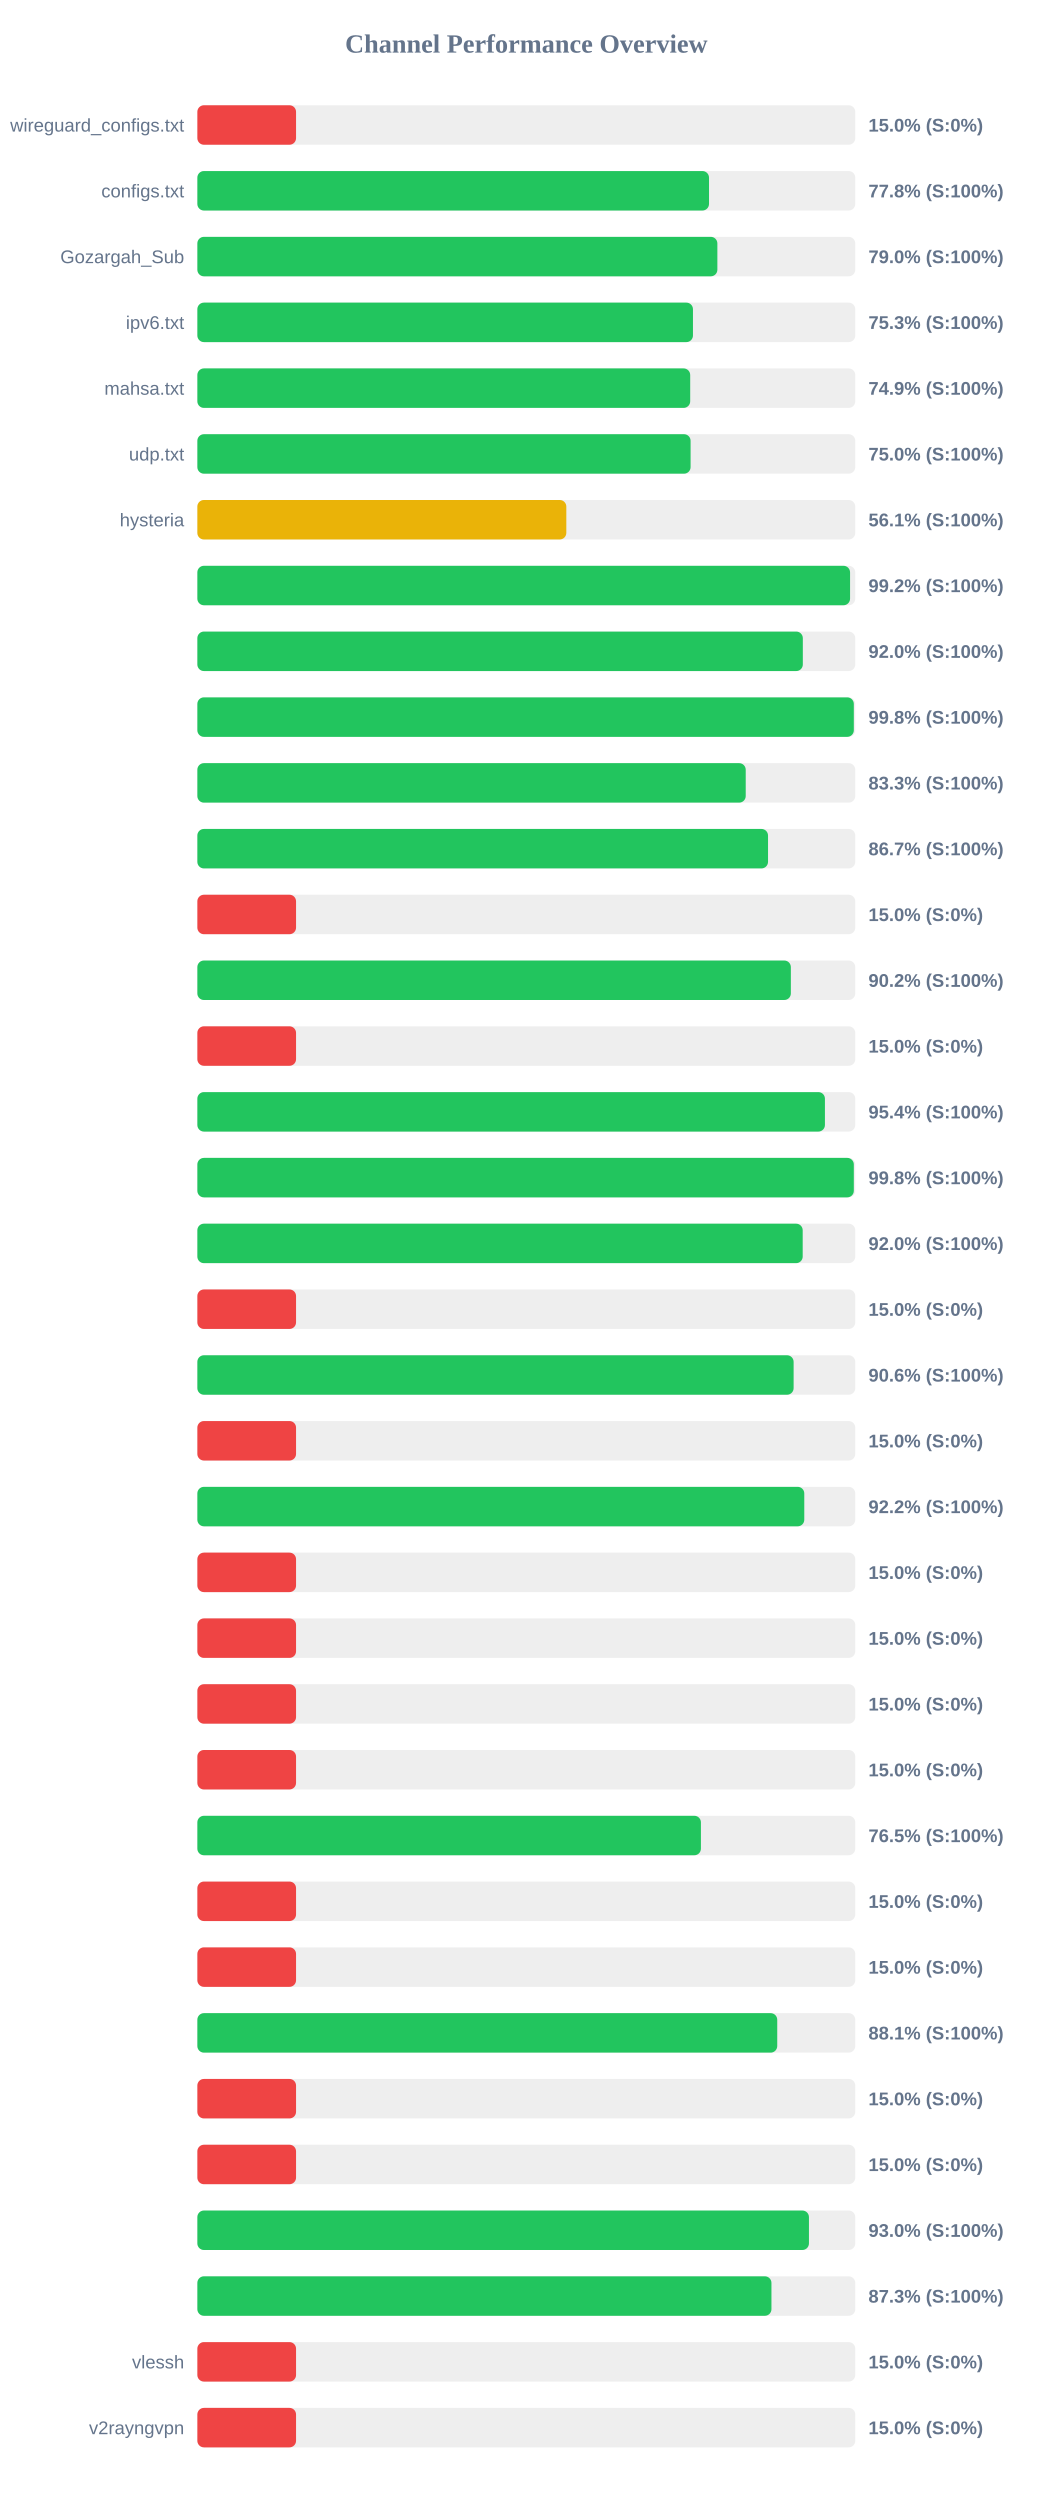
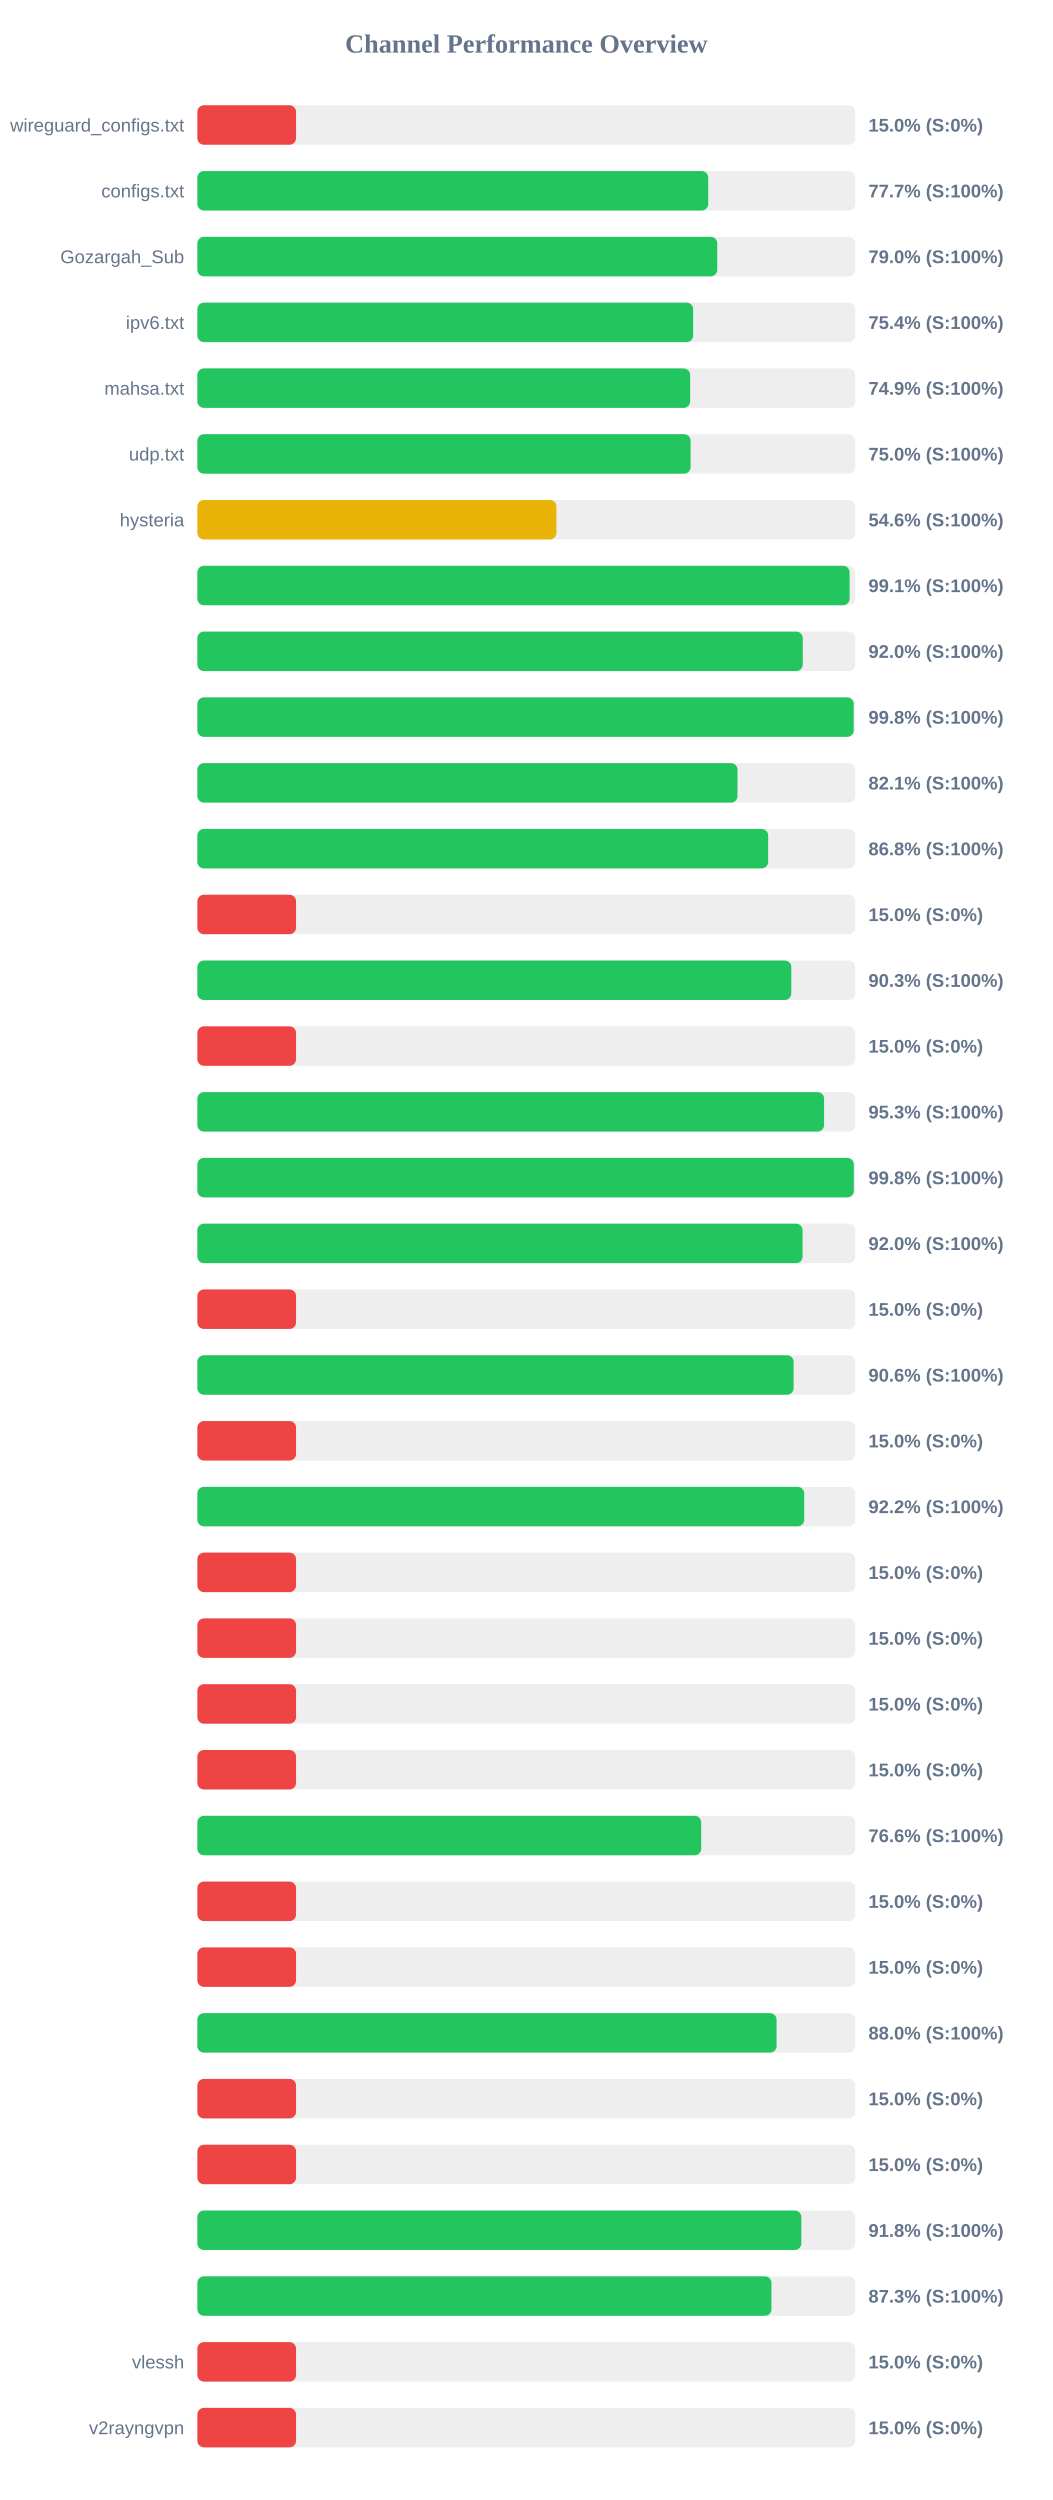
<svg xmlns="http://www.w3.org/2000/svg" width="800" height="1900" version="1.1">
  <style>
        .row { font: 14px Arial; fill: #64748b; }
        .score { font: bold 14px Arial; fill: #64748b; }
    </style>
  <text x="400" y="40" text-anchor="middle" font-size="20px" font-weight="bold" fill="#64748b">Channel Performance Overview</text>
  <rect x="150" y="80" width="500" height="30" fill="#eee" rx="5" />
  <rect x="150" y="80" width="75.0" height="30" fill="#ef4444" rx="5" />
  <text x="140" y="100" text-anchor="end" class="row">wireguard_configs.txt</text>
  <text x="660" y="100" text-anchor="start" class="score">15.0% (S:0%)</text>
  <rect x="150" y="130" width="500" height="30" fill="#eee" rx="5" />
-   <rect x="150" y="130" width="388.85" height="30" fill="#22c55e" rx="5" />
+   <rect x="150" y="130" width="388.25" height="30" fill="#22c55e" rx="5" />
  <text x="140" y="150" text-anchor="end" class="row">configs.txt</text>
-   <text x="660" y="150" text-anchor="start" class="score">77.8% (S:100%)</text>
+   <text x="660" y="150" text-anchor="start" class="score">77.7% (S:100%)</text>
  <rect x="150" y="180" width="500" height="30" fill="#eee" rx="5" />
-   <rect x="150" y="180" width="395.2" height="30" fill="#22c55e" rx="5" />
+   <rect x="150" y="180" width="395.1" height="30" fill="#22c55e" rx="5" />
  <text x="140" y="200" text-anchor="end" class="row">Gozargah_Sub</text>
  <text x="660" y="200" text-anchor="start" class="score">79.0% (S:100%)</text>
  <rect x="150" y="230" width="500" height="30" fill="#eee" rx="5" />
-   <rect x="150" y="230" width="376.65" height="30" fill="#22c55e" rx="5" />
+   <rect x="150" y="230" width="376.8" height="30" fill="#22c55e" rx="5" />
  <text x="140" y="250" text-anchor="end" class="row">ipv6.txt</text>
-   <text x="660" y="250" text-anchor="start" class="score">75.3% (S:100%)</text>
+   <text x="660" y="250" text-anchor="start" class="score">75.4% (S:100%)</text>
  <rect x="150" y="280" width="500" height="30" fill="#eee" rx="5" />
-   <rect x="150" y="280" width="374.55" height="30" fill="#22c55e" rx="5" />
+   <rect x="150" y="280" width="374.5" height="30" fill="#22c55e" rx="5" />
  <text x="140" y="300" text-anchor="end" class="row">mahsa.txt</text>
  <text x="660" y="300" text-anchor="start" class="score">74.9% (S:100%)</text>
  <rect x="150" y="330" width="500" height="30" fill="#eee" rx="5" />
  <rect x="150" y="330" width="374.85" height="30" fill="#22c55e" rx="5" />
  <text x="140" y="350" text-anchor="end" class="row">udp.txt</text>
  <text x="660" y="350" text-anchor="start" class="score">75.0% (S:100%)</text>
  <rect x="150" y="380" width="500" height="30" fill="#eee" rx="5" />
-   <rect x="150" y="380" width="280.4" height="30" fill="#eab308" rx="5" />
+   <rect x="150" y="380" width="272.9" height="30" fill="#eab308" rx="5" />
  <text x="140" y="400" text-anchor="end" class="row">hysteria</text>
-   <text x="660" y="400" text-anchor="start" class="score">56.1% (S:100%)</text>
+   <text x="660" y="400" text-anchor="start" class="score">54.6% (S:100%)</text>
  <rect x="150" y="430" width="500" height="30" fill="#eee" rx="5" />
-   <rect x="150" y="430" width="496.05" height="30" fill="#22c55e" rx="5" />
+   <rect x="150" y="430" width="495.7" height="30" fill="#22c55e" rx="5" />
  <text x="140" y="450" text-anchor="end" class="row" />
-   <text x="660" y="450" text-anchor="start" class="score">99.2% (S:100%)</text>
+   <text x="660" y="450" text-anchor="start" class="score">99.1% (S:100%)</text>
  <rect x="150" y="480" width="500" height="30" fill="#eee" rx="5" />
-   <rect x="150" y="480" width="460.15" height="30" fill="#22c55e" rx="5" />
+   <rect x="150" y="480" width="460.1" height="30" fill="#22c55e" rx="5" />
  <text x="140" y="500" text-anchor="end" class="row" />
  <text x="660" y="500" text-anchor="start" class="score">92.0% (S:100%)</text>
  <rect x="150" y="530" width="500" height="30" fill="#eee" rx="5" />
-   <rect x="150" y="530" width="498.9" height="30" fill="#22c55e" rx="5" />
+   <rect x="150" y="530" width="498.8" height="30" fill="#22c55e" rx="5" />
  <text x="140" y="550" text-anchor="end" class="row" />
  <text x="660" y="550" text-anchor="start" class="score">99.8% (S:100%)</text>
  <rect x="150" y="580" width="500" height="30" fill="#eee" rx="5" />
-   <rect x="150" y="580" width="416.75" height="30" fill="#22c55e" rx="5" />
+   <rect x="150" y="580" width="410.5" height="30" fill="#22c55e" rx="5" />
  <text x="140" y="600" text-anchor="end" class="row" />
-   <text x="660" y="600" text-anchor="start" class="score">83.3% (S:100%)</text>
+   <text x="660" y="600" text-anchor="start" class="score">82.1% (S:100%)</text>
  <rect x="150" y="630" width="500" height="30" fill="#eee" rx="5" />
-   <rect x="150" y="630" width="433.7" height="30" fill="#22c55e" rx="5" />
+   <rect x="150" y="630" width="433.8" height="30" fill="#22c55e" rx="5" />
  <text x="140" y="650" text-anchor="end" class="row" />
-   <text x="660" y="650" text-anchor="start" class="score">86.7% (S:100%)</text>
+   <text x="660" y="650" text-anchor="start" class="score">86.8% (S:100%)</text>
  <rect x="150" y="680" width="500" height="30" fill="#eee" rx="5" />
  <rect x="150" y="680" width="75.0" height="30" fill="#ef4444" rx="5" />
  <text x="140" y="700" text-anchor="end" class="row" />
  <text x="660" y="700" text-anchor="start" class="score">15.0% (S:0%)</text>
  <rect x="150" y="730" width="500" height="30" fill="#eee" rx="5" />
-   <rect x="150" y="730" width="451.05" height="30" fill="#22c55e" rx="5" />
+   <rect x="150" y="730" width="451.4" height="30" fill="#22c55e" rx="5" />
  <text x="140" y="750" text-anchor="end" class="row" />
-   <text x="660" y="750" text-anchor="start" class="score">90.2% (S:100%)</text>
+   <text x="660" y="750" text-anchor="start" class="score">90.3% (S:100%)</text>
  <rect x="150" y="780" width="500" height="30" fill="#eee" rx="5" />
  <rect x="150" y="780" width="75.0" height="30" fill="#ef4444" rx="5" />
  <text x="140" y="800" text-anchor="end" class="row" />
  <text x="660" y="800" text-anchor="start" class="score">15.0% (S:0%)</text>
  <rect x="150" y="830" width="500" height="30" fill="#eee" rx="5" />
-   <rect x="150" y="830" width="476.95" height="30" fill="#22c55e" rx="5" />
+   <rect x="150" y="830" width="476.3" height="30" fill="#22c55e" rx="5" />
  <text x="140" y="850" text-anchor="end" class="row" />
-   <text x="660" y="850" text-anchor="start" class="score">95.4% (S:100%)</text>
+   <text x="660" y="850" text-anchor="start" class="score">95.3% (S:100%)</text>
  <rect x="150" y="880" width="500" height="30" fill="#eee" rx="5" />
  <rect x="150" y="880" width="498.9" height="30" fill="#22c55e" rx="5" />
  <text x="140" y="900" text-anchor="end" class="row" />
  <text x="660" y="900" text-anchor="start" class="score">99.8% (S:100%)</text>
  <rect x="150" y="930" width="500" height="30" fill="#eee" rx="5" />
-   <rect x="150" y="930" width="460.05" height="30" fill="#22c55e" rx="5" />
+   <rect x="150" y="930" width="459.95" height="30" fill="#22c55e" rx="5" />
  <text x="140" y="950" text-anchor="end" class="row" />
  <text x="660" y="950" text-anchor="start" class="score">92.0% (S:100%)</text>
  <rect x="150" y="980" width="500" height="30" fill="#eee" rx="5" />
  <rect x="150" y="980" width="75.0" height="30" fill="#ef4444" rx="5" />
  <text x="140" y="1000" text-anchor="end" class="row" />
  <text x="660" y="1000" text-anchor="start" class="score">15.0% (S:0%)</text>
  <rect x="150" y="1030" width="500" height="30" fill="#eee" rx="5" />
  <rect x="150" y="1030" width="453.15" height="30" fill="#22c55e" rx="5" />
  <text x="140" y="1050" text-anchor="end" class="row" />
  <text x="660" y="1050" text-anchor="start" class="score">90.6% (S:100%)</text>
  <rect x="150" y="1080" width="500" height="30" fill="#eee" rx="5" />
  <rect x="150" y="1080" width="75.0" height="30" fill="#ef4444" rx="5" />
  <text x="140" y="1100" text-anchor="end" class="row" />
  <text x="660" y="1100" text-anchor="start" class="score">15.0% (S:0%)</text>
  <rect x="150" y="1130" width="500" height="30" fill="#eee" rx="5" />
-   <rect x="150" y="1130" width="461.25" height="30" fill="#22c55e" rx="5" />
+   <rect x="150" y="1130" width="461.2" height="30" fill="#22c55e" rx="5" />
  <text x="140" y="1150" text-anchor="end" class="row" />
  <text x="660" y="1150" text-anchor="start" class="score">92.2% (S:100%)</text>
  <rect x="150" y="1180" width="500" height="30" fill="#eee" rx="5" />
  <rect x="150" y="1180" width="75.0" height="30" fill="#ef4444" rx="5" />
  <text x="140" y="1200" text-anchor="end" class="row" />
  <text x="660" y="1200" text-anchor="start" class="score">15.0% (S:0%)</text>
  <rect x="150" y="1230" width="500" height="30" fill="#eee" rx="5" />
  <rect x="150" y="1230" width="75.0" height="30" fill="#ef4444" rx="5" />
  <text x="140" y="1250" text-anchor="end" class="row" />
  <text x="660" y="1250" text-anchor="start" class="score">15.0% (S:0%)</text>
  <rect x="150" y="1280" width="500" height="30" fill="#eee" rx="5" />
  <rect x="150" y="1280" width="75.0" height="30" fill="#ef4444" rx="5" />
  <text x="140" y="1300" text-anchor="end" class="row" />
  <text x="660" y="1300" text-anchor="start" class="score">15.0% (S:0%)</text>
  <rect x="150" y="1330" width="500" height="30" fill="#eee" rx="5" />
  <rect x="150" y="1330" width="75.0" height="30" fill="#ef4444" rx="5" />
  <text x="140" y="1350" text-anchor="end" class="row" />
  <text x="660" y="1350" text-anchor="start" class="score">15.0% (S:0%)</text>
  <rect x="150" y="1380" width="500" height="30" fill="#eee" rx="5" />
-   <rect x="150" y="1380" width="382.7" height="30" fill="#22c55e" rx="5" />
+   <rect x="150" y="1380" width="382.9" height="30" fill="#22c55e" rx="5" />
  <text x="140" y="1400" text-anchor="end" class="row" />
-   <text x="660" y="1400" text-anchor="start" class="score">76.5% (S:100%)</text>
+   <text x="660" y="1400" text-anchor="start" class="score">76.6% (S:100%)</text>
  <rect x="150" y="1430" width="500" height="30" fill="#eee" rx="5" />
  <rect x="150" y="1430" width="75.0" height="30" fill="#ef4444" rx="5" />
  <text x="140" y="1450" text-anchor="end" class="row" />
  <text x="660" y="1450" text-anchor="start" class="score">15.0% (S:0%)</text>
  <rect x="150" y="1480" width="500" height="30" fill="#eee" rx="5" />
  <rect x="150" y="1480" width="75.0" height="30" fill="#ef4444" rx="5" />
  <text x="140" y="1500" text-anchor="end" class="row" />
  <text x="660" y="1500" text-anchor="start" class="score">15.0% (S:0%)</text>
  <rect x="150" y="1530" width="500" height="30" fill="#eee" rx="5" />
-   <rect x="150" y="1530" width="440.7" height="30" fill="#22c55e" rx="5" />
+   <rect x="150" y="1530" width="440.2" height="30" fill="#22c55e" rx="5" />
  <text x="140" y="1550" text-anchor="end" class="row" />
-   <text x="660" y="1550" text-anchor="start" class="score">88.1% (S:100%)</text>
+   <text x="660" y="1550" text-anchor="start" class="score">88.0% (S:100%)</text>
  <rect x="150" y="1580" width="500" height="30" fill="#eee" rx="5" />
  <rect x="150" y="1580" width="75.0" height="30" fill="#ef4444" rx="5" />
  <text x="140" y="1600" text-anchor="end" class="row" />
  <text x="660" y="1600" text-anchor="start" class="score">15.0% (S:0%)</text>
  <rect x="150" y="1630" width="500" height="30" fill="#eee" rx="5" />
  <rect x="150" y="1630" width="75.0" height="30" fill="#ef4444" rx="5" />
  <text x="140" y="1650" text-anchor="end" class="row" />
  <text x="660" y="1650" text-anchor="start" class="score">15.0% (S:0%)</text>
  <rect x="150" y="1680" width="500" height="30" fill="#eee" rx="5" />
-   <rect x="150" y="1680" width="464.8" height="30" fill="#22c55e" rx="5" />
+   <rect x="150" y="1680" width="459.0" height="30" fill="#22c55e" rx="5" />
  <text x="140" y="1700" text-anchor="end" class="row" />
-   <text x="660" y="1700" text-anchor="start" class="score">93.0% (S:100%)</text>
+   <text x="660" y="1700" text-anchor="start" class="score">91.8% (S:100%)</text>
  <rect x="150" y="1730" width="500" height="30" fill="#eee" rx="5" />
  <rect x="150" y="1730" width="436.3" height="30" fill="#22c55e" rx="5" />
  <text x="140" y="1750" text-anchor="end" class="row" />
  <text x="660" y="1750" text-anchor="start" class="score">87.3% (S:100%)</text>
  <rect x="150" y="1780" width="500" height="30" fill="#eee" rx="5" />
  <rect x="150" y="1780" width="75.0" height="30" fill="#ef4444" rx="5" />
  <text x="140" y="1800" text-anchor="end" class="row">vlessh</text>
  <text x="660" y="1800" text-anchor="start" class="score">15.0% (S:0%)</text>
  <rect x="150" y="1830" width="500" height="30" fill="#eee" rx="5" />
  <rect x="150" y="1830" width="75.0" height="30" fill="#ef4444" rx="5" />
  <text x="140" y="1850" text-anchor="end" class="row">v2rayngvpn</text>
  <text x="660" y="1850" text-anchor="start" class="score">15.0% (S:0%)</text>
</svg>
